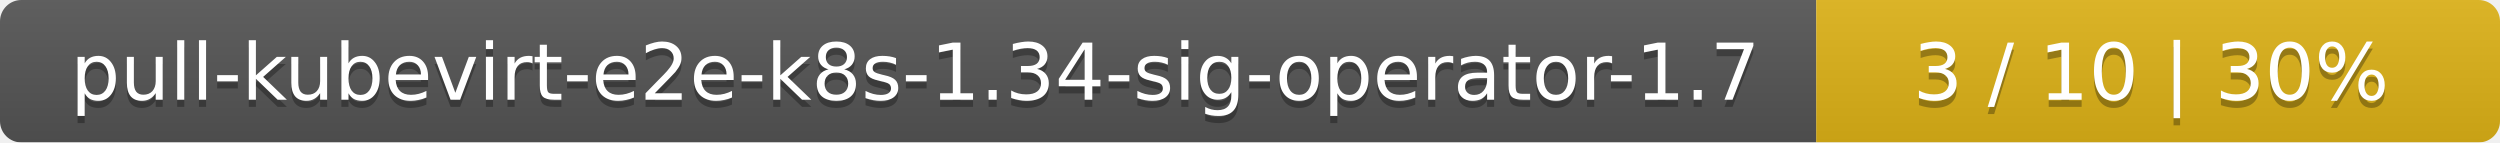
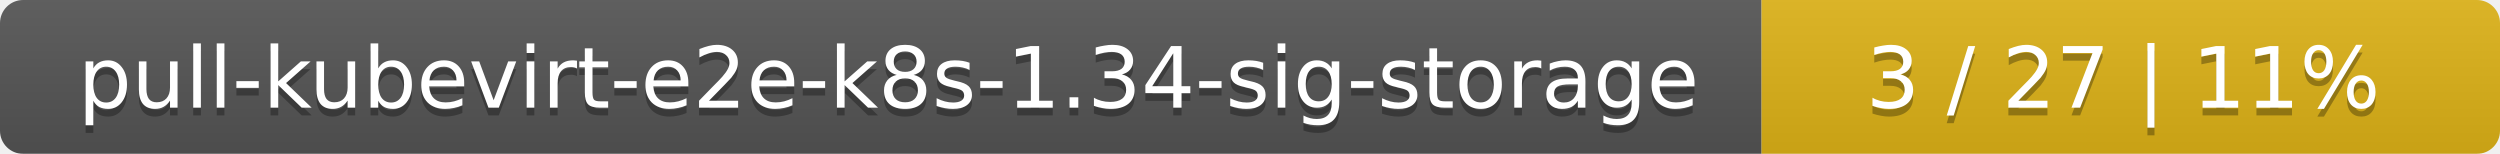
- <svg xmlns="http://www.w3.org/2000/svg" width="351" height="20">
+ <svg xmlns="http://www.w3.org/2000/svg" width="325" height="20">
  <linearGradient id="smooth" x2="0" y2="100%">
    <stop offset="0" stop-color="#bbb" stop-opacity=".1" />
    <stop offset="1" stop-opacity=".1" />
  </linearGradient>
  <mask id="round">
-     <rect width="351" height="20" rx="3" fill="#fff" />
+     <rect width="325" height="20" rx="3" fill="#fff" />
  </mask>
  <g mask="url(#round)">
-     <rect width="255" height="20" fill="#555" />
-     <rect x="255" width="96" height="20" fill="#dfb317" />
-     <rect width="351" height="20" fill="url(#smooth)" />
+     <rect width="229" height="20" fill="#555" />
+     <rect x="229" width="96" height="20" fill="#dfb317" />
+     <rect width="325" height="20" fill="url(#smooth)" />
  </g>
  <g fill="#fff" text-anchor="middle" font-family="DejaVu Sans,Verdana,Geneva,sans-serif" font-size="11">
-     <text x="128.5" y="15" fill="#010101" fill-opacity=".3">pull-kubevirt-e2e-k8s-1.34-sig-operator-1.7</text>
-     <text x="128.5" y="14">pull-kubevirt-e2e-k8s-1.34-sig-operator-1.7</text>
-     <text x="302" y="15" fill="#010101" fill-opacity=".3">3 / 10    |    30%</text>
-     <text x="302" y="14">3 / 10    |    30%</text>
+     <text x="115.5" y="15" fill="#010101" fill-opacity=".3">pull-kubevirt-e2e-k8s-1.34-sig-storage</text>
+     <text x="115.5" y="14">pull-kubevirt-e2e-k8s-1.34-sig-storage</text>
+     <text x="276" y="15" fill="#010101" fill-opacity=".3">3 / 27    |    11%</text>
+     <text x="276" y="14">3 / 27    |    11%</text>
  </g>
</svg>
